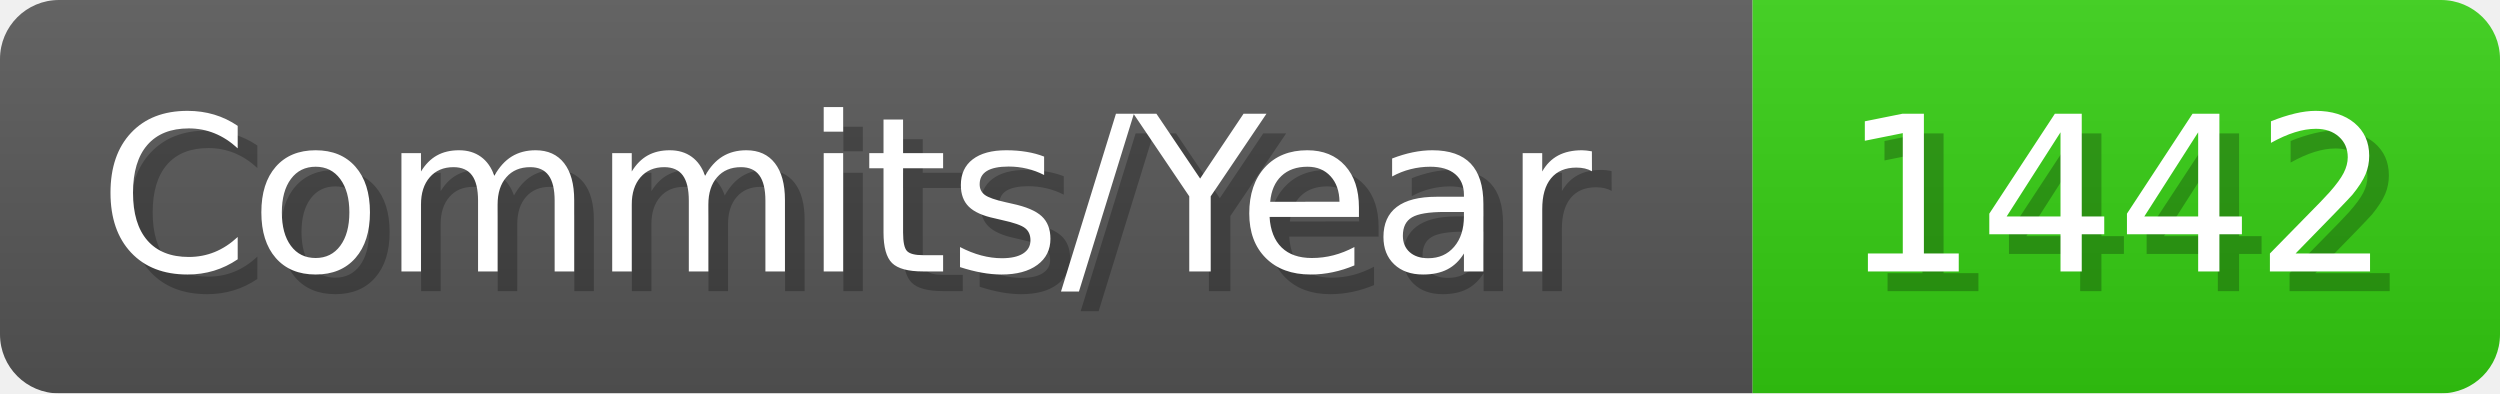
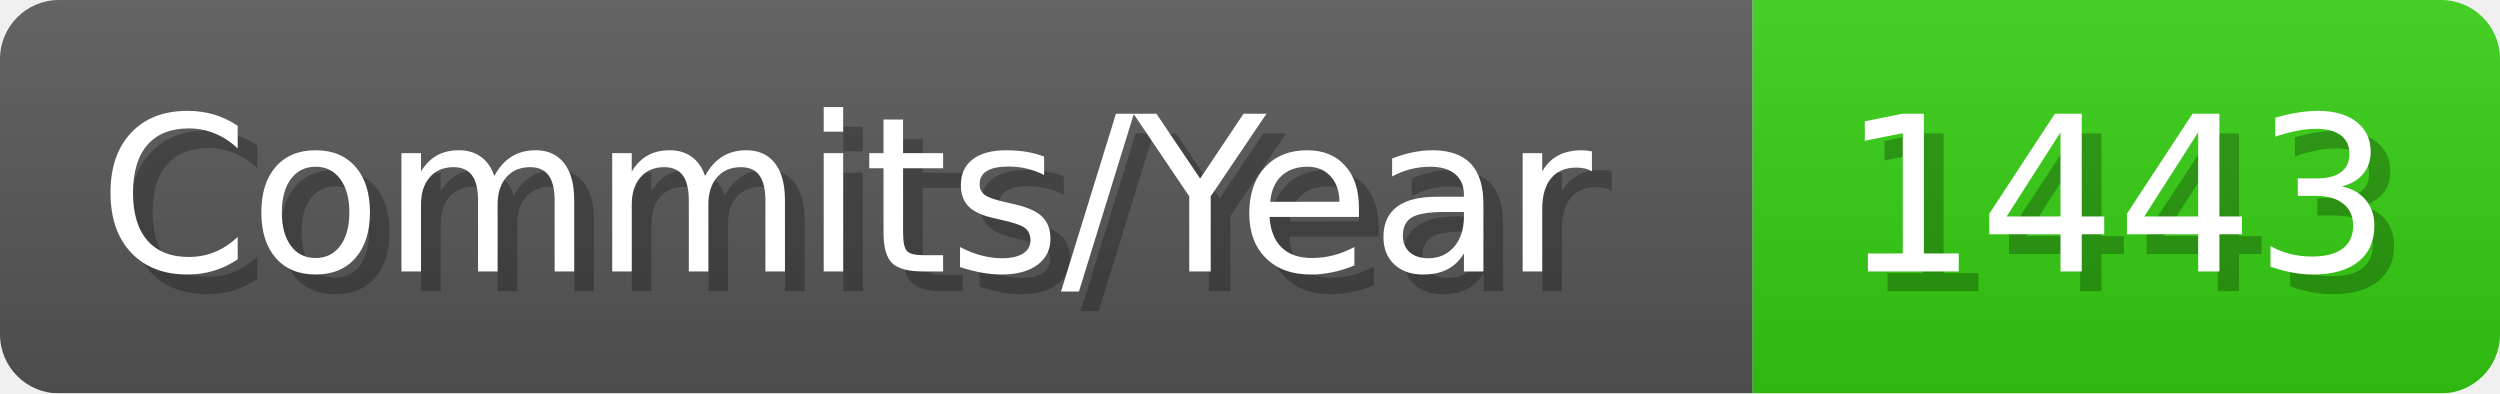
- <svg xmlns="http://www.w3.org/2000/svg" width="127.1" height="20" viewBox="0 0 1271 200" role="img" aria-label="Commits/Year: 1442">
+ <svg xmlns="http://www.w3.org/2000/svg" width="127.1" height="20" viewBox="0 0 1271 200" role="img" aria-label="Commits/Year: 1443">
  <linearGradient id="aUPdi" x2="0" y2="100%">
    <stop offset="0" stop-opacity=".1" stop-color="#EEE" />
    <stop offset="1" stop-opacity=".1" />
  </linearGradient>
  <mask id="WfAiQ">
    <rect width="1271" height="200" rx="30" fill="#FFF" />
  </mask>
  <g mask="url(#WfAiQ)">
    <rect width="891" height="200" fill="#555" />
    <rect width="380" height="200" fill="#3C1" x="891" />
    <rect width="1271" height="200" fill="url(#aUPdi)" />
  </g>
  <g aria-hidden="true" fill="#fff" text-anchor="start" font-family="Verdana,DejaVu Sans,sans-serif" font-size="110">
    <text x="60" y="148" textLength="791" fill="#000" opacity="0.25">Commits/Year</text>
    <text x="50" y="138" textLength="791">Commits/Year</text>
-     <text x="946" y="148" textLength="280" fill="#000" opacity="0.25">1442</text>
-     <text x="936" y="138" textLength="280">1442</text>
+     <text x="946" y="148" textLength="280" fill="#000" opacity="0.25">1443</text>
+     <text x="936" y="138" textLength="280">1443</text>
  </g>
</svg>
